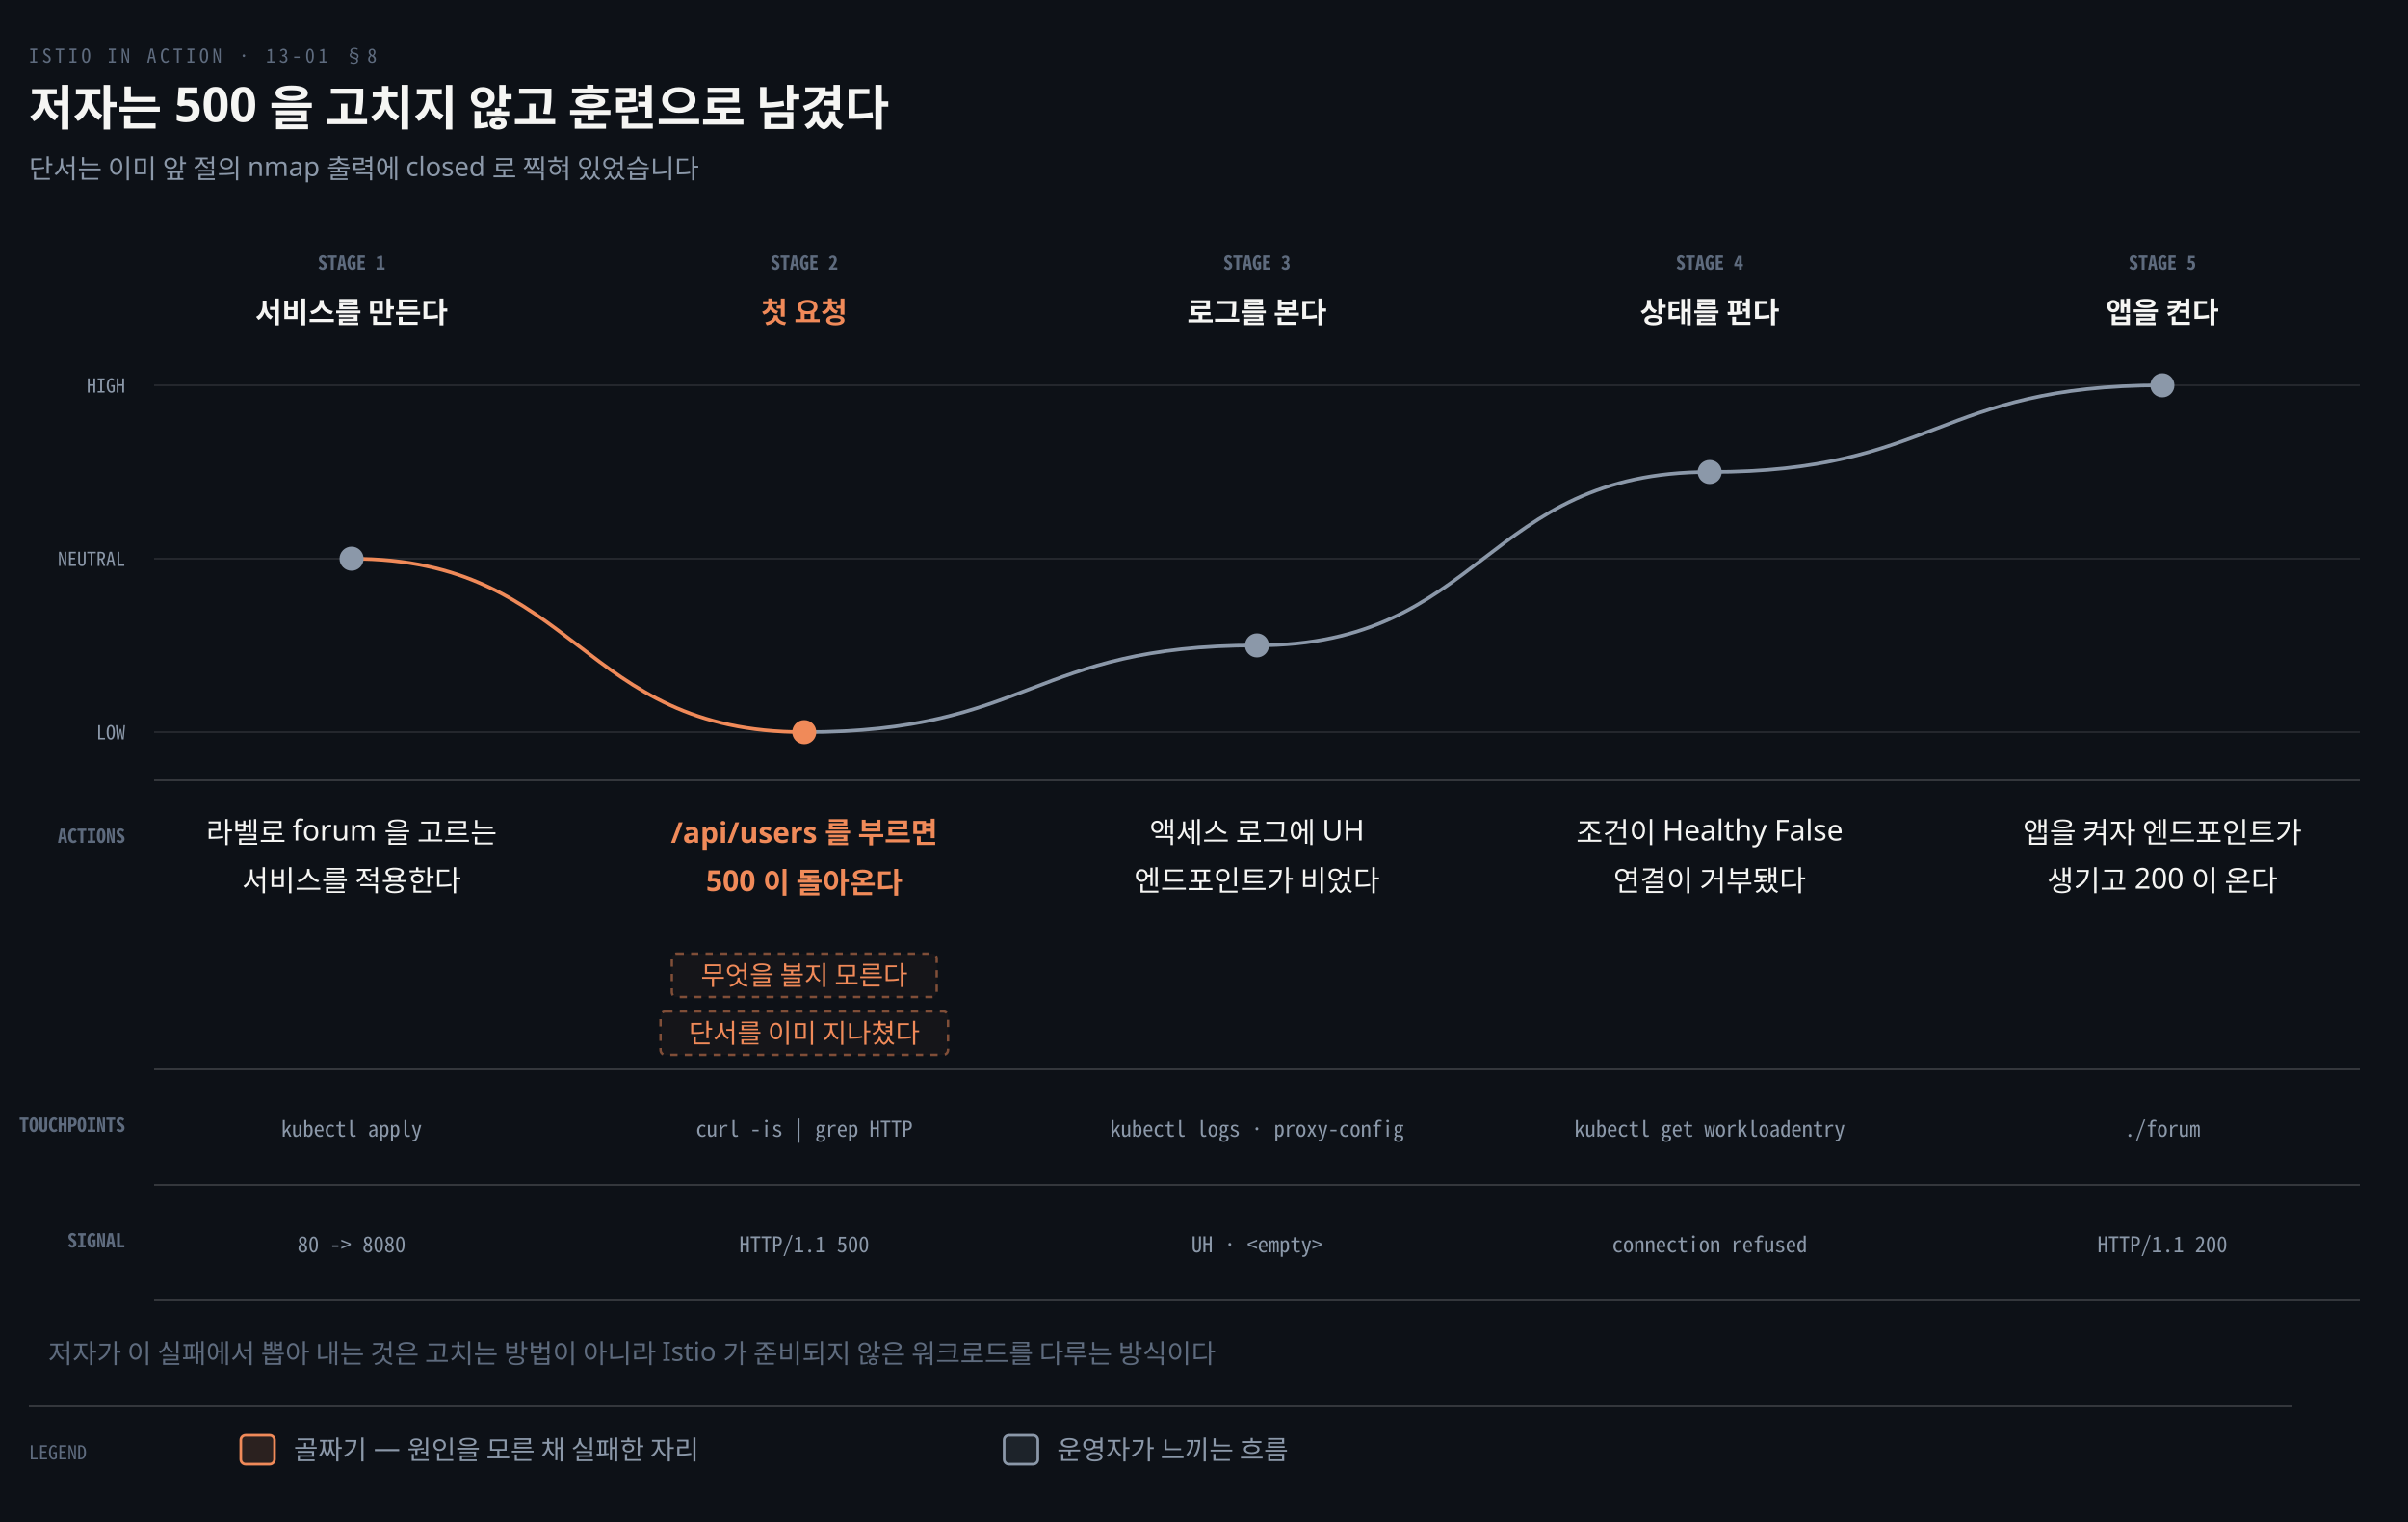
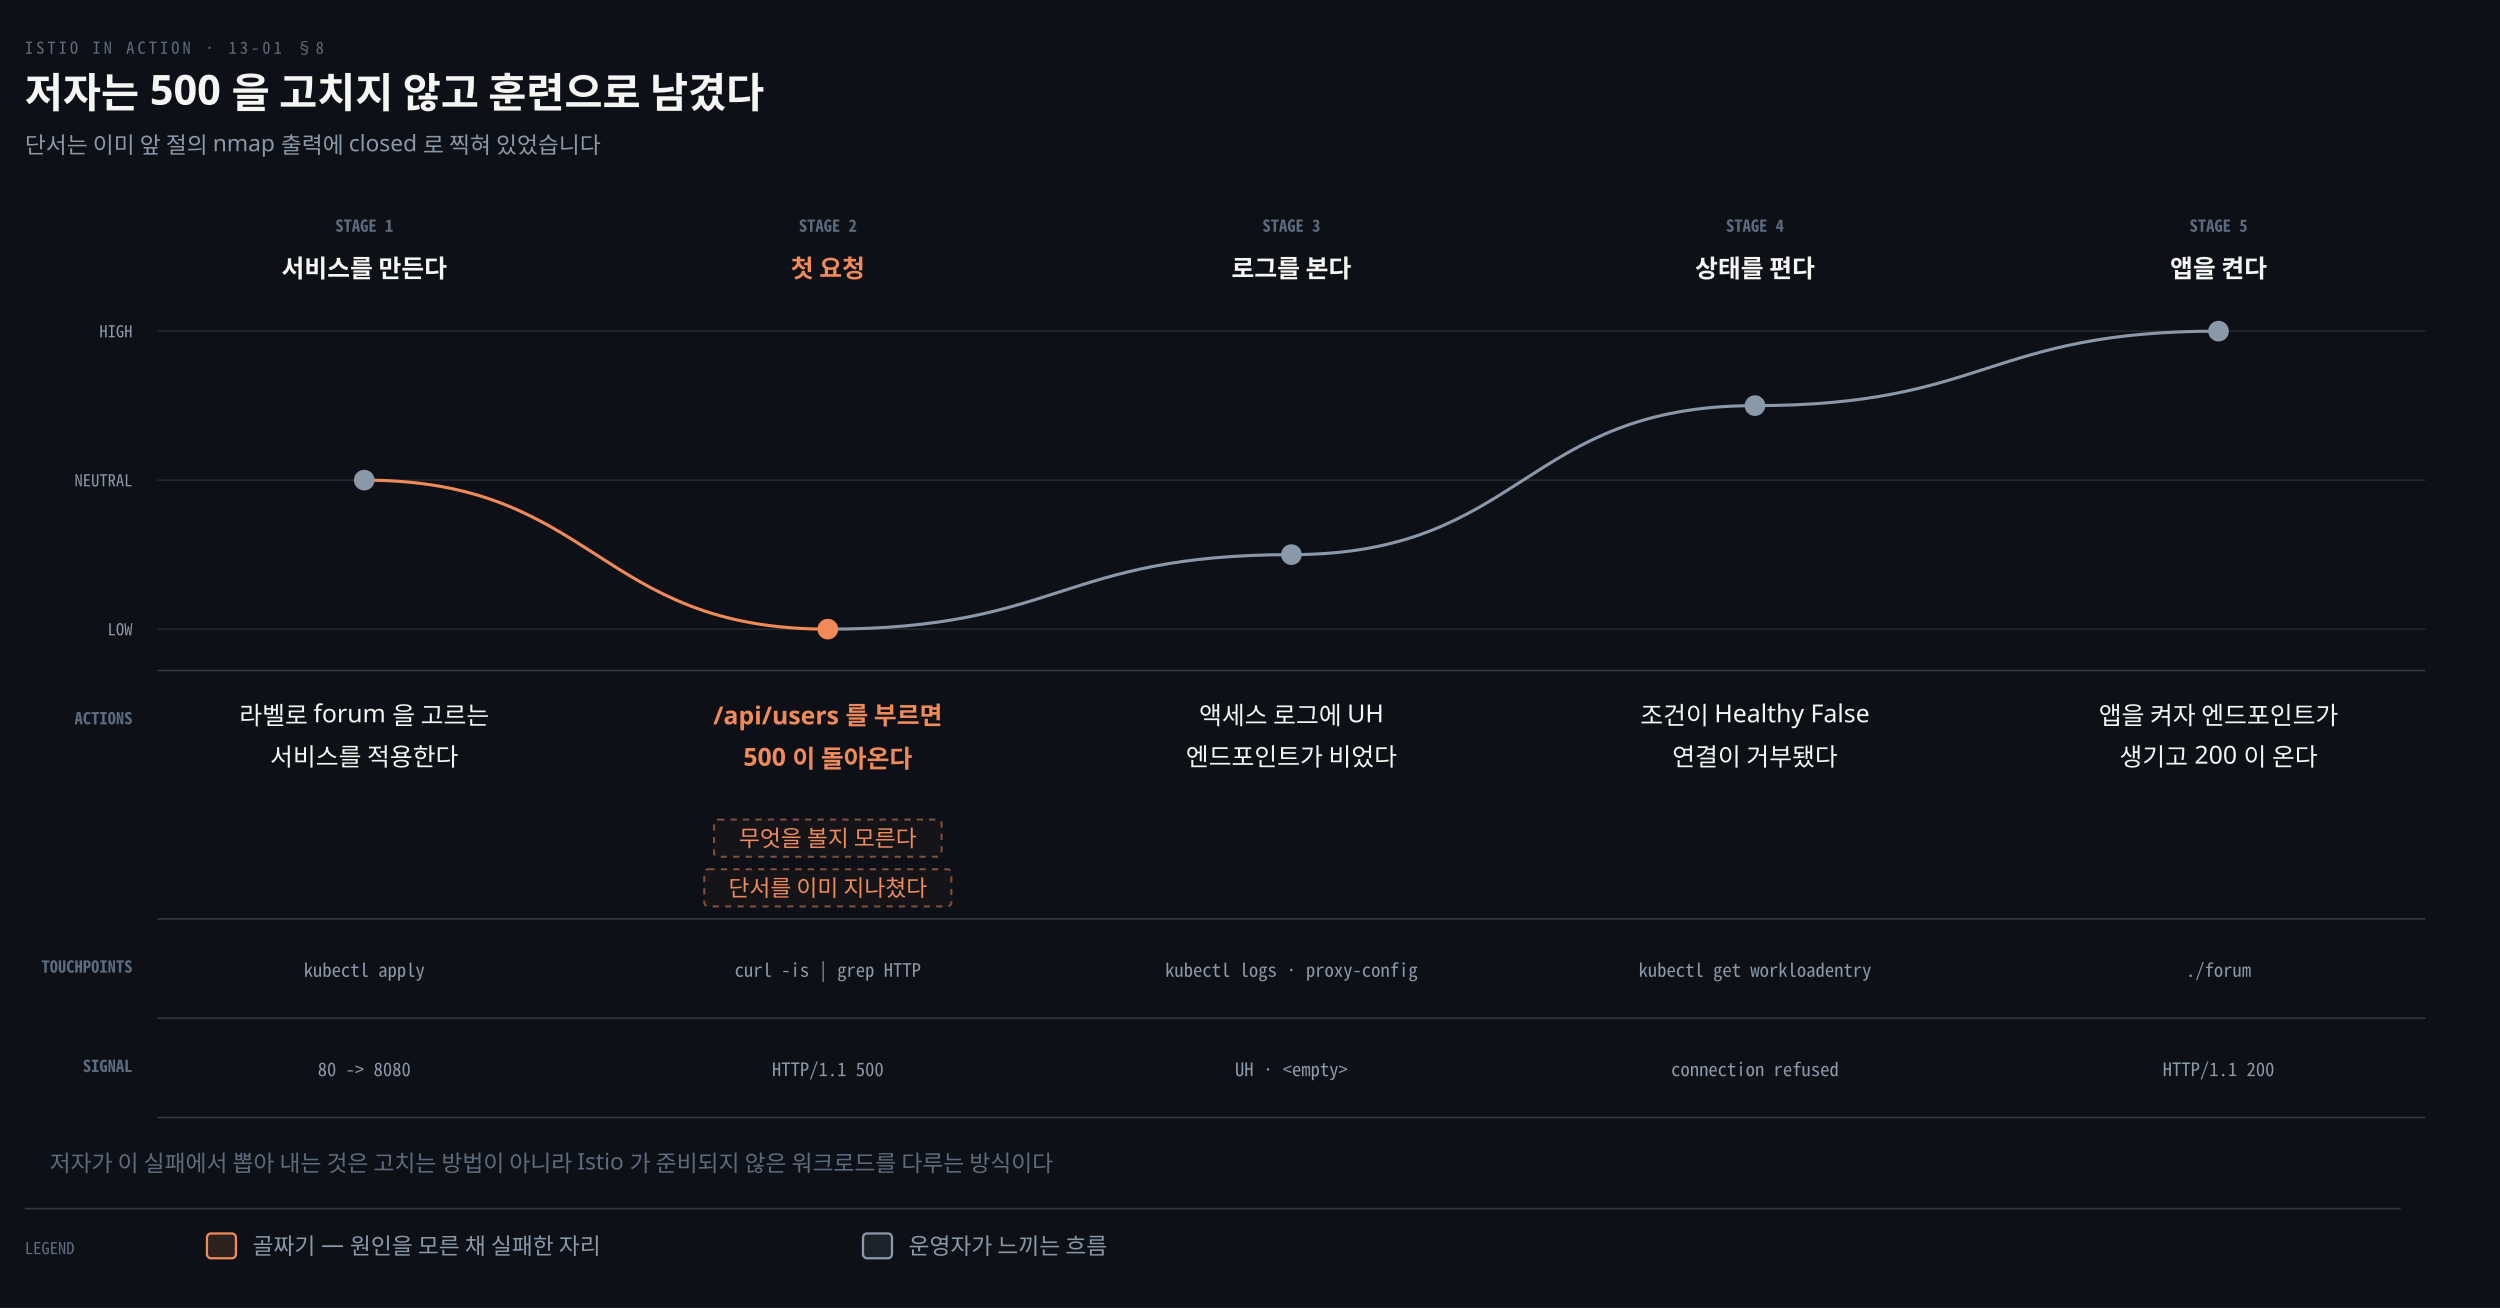
- <svg xmlns="http://www.w3.org/2000/svg" viewBox="0 0 1000 632" width="100%" role="img" aria-labelledby="dt dd">
+ <svg xmlns="http://www.w3.org/2000/svg" viewBox="0 0 1208 632" width="100%" role="img" aria-labelledby="dt dd">
  <defs>
    <marker id="ar" viewBox="0 0 8 8" refX="7" refY="4" markerWidth="6.5" markerHeight="6.5" orient="auto">
      <path d="M0 0 L8 4 L0 8 z" fill="#8B98A9" />
    </marker>
    <marker id="ok" viewBox="0 0 8 8" refX="7" refY="4" markerWidth="6.5" markerHeight="6.5" orient="auto">
      <path d="M0 0 L8 4 L0 8 z" fill="#3FB98C" />
    </marker>
    <marker id="warn" viewBox="0 0 8 8" refX="7" refY="4" markerWidth="6.5" markerHeight="6.5" orient="auto">
      <path d="M0 0 L8 4 L0 8 z" fill="#E3B341" />
    </marker>
    <marker id="bad" viewBox="0 0 8 8" refX="7" refY="4" markerWidth="6.5" markerHeight="6.5" orient="auto">
      <path d="M0 0 L8 4 L0 8 z" fill="#F0616D" />
    </marker>
    <marker id="info" viewBox="0 0 8 8" refX="7" refY="4" markerWidth="6.5" markerHeight="6.5" orient="auto">
      <path d="M0 0 L8 4 L0 8 z" fill="#6A95D8" />
    </marker>
    <marker id="acc" viewBox="0 0 8 8" refX="7" refY="4" markerWidth="6.5" markerHeight="6.5" orient="auto">
      <path d="M0 0 L8 4 L0 8 z" fill="#F08A59" />
    </marker>
    <marker id="soft" viewBox="0 0 8 8" refX="7" refY="4" markerWidth="6.5" markerHeight="6.5" orient="auto">
      <path d="M0 0 L8 4 L0 8 z" fill="#5E6B7E" />
    </marker>
  </defs>
-   <rect width="1000" height="632" fill="#0D1117" />
+   <rect width="1208" height="632" fill="#0D1117" />
  <text x="12" y="26" font-family="'Geist Mono','Noto Sans Mono CJK KR',monospace" font-size="8" letter-spacing="0.18em" fill="#5E6B7E">ISTIO IN ACTION · 13-01 §8</text>
  <text x="12" y="52" font-family="'Geist','Apple SD Gothic Neo','Noto Sans KR','Malgun Gothic',sans-serif" font-size="20" font-weight="600" fill="#F5F5F3">저자는 500 을 고치지 않고 훈련으로 남겼다</text>
  <text x="12" y="74" font-family="'Geist','Apple SD Gothic Neo','Noto Sans KR','Malgun Gothic',sans-serif" font-size="11" fill="#8B98A9">단서는 이미 앞 절의 nmap 출력에 closed 로 찍혀 있었습니다</text>
-   <text x="146.0" y="112" text-anchor="middle" font-family="'Geist Mono','Noto Sans Mono CJK KR',monospace" font-size="8" font-weight="600" fill="#5E6B7E">STAGE 1</text>
-   <text x="146.0" y="134" text-anchor="middle" font-family="'Geist','Apple SD Gothic Neo','Noto Sans KR','Malgun Gothic',sans-serif" font-size="12" font-weight="600" fill="#F5F5F3">서비스를 만든다</text>
-   <text x="334.0" y="112" text-anchor="middle" font-family="'Geist Mono','Noto Sans Mono CJK KR',monospace" font-size="8" font-weight="600" fill="#5E6B7E">STAGE 2</text>
-   <text x="334.0" y="134" text-anchor="middle" font-family="'Geist','Apple SD Gothic Neo','Noto Sans KR','Malgun Gothic',sans-serif" font-size="12" font-weight="600" fill="#F08A59">첫 요청</text>
-   <text x="522.0" y="112" text-anchor="middle" font-family="'Geist Mono','Noto Sans Mono CJK KR',monospace" font-size="8" font-weight="600" fill="#5E6B7E">STAGE 3</text>
-   <text x="522.0" y="134" text-anchor="middle" font-family="'Geist','Apple SD Gothic Neo','Noto Sans KR','Malgun Gothic',sans-serif" font-size="12" font-weight="600" fill="#F5F5F3">로그를 본다</text>
-   <text x="710.0" y="112" text-anchor="middle" font-family="'Geist Mono','Noto Sans Mono CJK KR',monospace" font-size="8" font-weight="600" fill="#5E6B7E">STAGE 4</text>
-   <text x="710.0" y="134" text-anchor="middle" font-family="'Geist','Apple SD Gothic Neo','Noto Sans KR','Malgun Gothic',sans-serif" font-size="12" font-weight="600" fill="#F5F5F3">상태를 편다</text>
-   <text x="898.0" y="112" text-anchor="middle" font-family="'Geist Mono','Noto Sans Mono CJK KR',monospace" font-size="8" font-weight="600" fill="#5E6B7E">STAGE 5</text>
-   <text x="898.0" y="134" text-anchor="middle" font-family="'Geist','Apple SD Gothic Neo','Noto Sans KR','Malgun Gothic',sans-serif" font-size="12" font-weight="600" fill="#F5F5F3">앱을 켠다</text>
-   <line x1="64" y1="160" x2="980" y2="160" stroke="#F5F5F3" stroke-width="0.8" opacity="0.10" />
-   <text x="52" y="163" text-anchor="end" font-family="'Geist Mono','Noto Sans Mono CJK KR',monospace" font-size="8" font-weight="400" fill="#8B98A9">HIGH</text>
-   <line x1="64" y1="232" x2="980" y2="232" stroke="#F5F5F3" stroke-width="0.8" opacity="0.10" />
-   <text x="52" y="235" text-anchor="end" font-family="'Geist Mono','Noto Sans Mono CJK KR',monospace" font-size="8" font-weight="400" fill="#8B98A9">NEUTRAL</text>
-   <line x1="64" y1="304" x2="980" y2="304" stroke="#F5F5F3" stroke-width="0.8" opacity="0.10" />
-   <text x="52" y="307" text-anchor="end" font-family="'Geist Mono','Noto Sans Mono CJK KR',monospace" font-size="8" font-weight="400" fill="#8B98A9">LOW</text>
-   <path d="M 146.0 232 C 240.0 232 240.0 304 334.0 304" fill="none" stroke="#F08A59" stroke-width="1.5" />
-   <path d="M 334.0 304 C 428.0 304 428.0 268 522.0 268" fill="none" stroke="#8B98A9" stroke-width="1.5" />
-   <path d="M 522.0 268 C 616.0 268 616.0 196 710.0 196" fill="none" stroke="#8B98A9" stroke-width="1.5" />
-   <path d="M 710.0 196 C 804.0 196 804.0 160 898.0 160" fill="none" stroke="#8B98A9" stroke-width="1.5" />
-   <circle cx="146.0" cy="232" r="5" fill="#8B98A9" />
-   <circle cx="334.0" cy="304" r="5" fill="#F08A59" />
-   <circle cx="522.0" cy="268" r="5" fill="#8B98A9" />
-   <circle cx="710.0" cy="196" r="5" fill="#8B98A9" />
-   <circle cx="898.0" cy="160" r="5" fill="#8B98A9" />
-   <line x1="64" y1="324" x2="980" y2="324" stroke="rgba(191,192,192,0.22)" stroke-width="0.8" />
-   <text x="52" y="350" text-anchor="end" font-family="'Geist Mono','Noto Sans Mono CJK KR',monospace" font-size="8" font-weight="600" fill="#5E6B7E">ACTIONS</text>
-   <line x1="64" y1="444" x2="980" y2="444" stroke="rgba(191,192,192,0.22)" stroke-width="0.8" />
-   <text x="52" y="470" text-anchor="end" font-family="'Geist Mono','Noto Sans Mono CJK KR',monospace" font-size="8" font-weight="600" fill="#5E6B7E">TOUCHPOINTS</text>
-   <line x1="64" y1="492" x2="980" y2="492" stroke="rgba(191,192,192,0.22)" stroke-width="0.8" />
-   <text x="52" y="518" text-anchor="end" font-family="'Geist Mono','Noto Sans Mono CJK KR',monospace" font-size="8" font-weight="600" fill="#5E6B7E">SIGNAL</text>
-   <line x1="64" y1="540" x2="980" y2="540" stroke="rgba(191,192,192,0.22)" stroke-width="0.8" />
-   <text x="146.0" y="350" text-anchor="middle" font-family="'Geist','Apple SD Gothic Neo','Noto Sans KR','Malgun Gothic',sans-serif" font-size="12" font-weight="400" fill="#F5F5F3">라벨로 forum 을 고르는</text>
-   <text x="146.0" y="370" text-anchor="middle" font-family="'Geist','Apple SD Gothic Neo','Noto Sans KR','Malgun Gothic',sans-serif" font-size="12" font-weight="400" fill="#F5F5F3">서비스를 적용한다</text>
-   <text x="146.0" y="472" text-anchor="middle" font-family="'Geist Mono','Noto Sans Mono CJK KR',monospace" font-size="9" font-weight="400" fill="#8B98A9">kubectl apply</text>
-   <text x="146.0" y="520" text-anchor="middle" font-family="'Geist Mono','Noto Sans Mono CJK KR',monospace" font-size="9" font-weight="400" fill="#8B98A9">80 -&gt; 8080</text>
-   <text x="334.0" y="350" text-anchor="middle" font-family="'Geist','Apple SD Gothic Neo','Noto Sans KR','Malgun Gothic',sans-serif" font-size="12" font-weight="600" fill="#F08A59">/api/users 를 부르면</text>
-   <text x="334.0" y="370" text-anchor="middle" font-family="'Geist','Apple SD Gothic Neo','Noto Sans KR','Malgun Gothic',sans-serif" font-size="12" font-weight="600" fill="#F08A59">500 이 돌아온다</text>
-   <text x="334.0" y="472" text-anchor="middle" font-family="'Geist Mono','Noto Sans Mono CJK KR',monospace" font-size="9" font-weight="400" fill="#8B98A9">curl -is | grep HTTP</text>
-   <text x="334.0" y="520" text-anchor="middle" font-family="'Geist Mono','Noto Sans Mono CJK KR',monospace" font-size="9" font-weight="400" fill="#8B98A9">HTTP/1.1 500</text>
-   <text x="522.0" y="350" text-anchor="middle" font-family="'Geist','Apple SD Gothic Neo','Noto Sans KR','Malgun Gothic',sans-serif" font-size="12" font-weight="400" fill="#F5F5F3">액세스 로그에 UH</text>
-   <text x="522.0" y="370" text-anchor="middle" font-family="'Geist','Apple SD Gothic Neo','Noto Sans KR','Malgun Gothic',sans-serif" font-size="12" font-weight="400" fill="#F5F5F3">엔드포인트가 비었다</text>
-   <text x="522.0" y="472" text-anchor="middle" font-family="'Geist Mono','Noto Sans Mono CJK KR',monospace" font-size="9" font-weight="400" fill="#8B98A9">kubectl logs · proxy-config</text>
-   <text x="522.0" y="520" text-anchor="middle" font-family="'Geist Mono','Noto Sans Mono CJK KR',monospace" font-size="9" font-weight="400" fill="#8B98A9">UH · &lt;empty&gt;</text>
-   <text x="710.0" y="350" text-anchor="middle" font-family="'Geist','Apple SD Gothic Neo','Noto Sans KR','Malgun Gothic',sans-serif" font-size="12" font-weight="400" fill="#F5F5F3">조건이 Healthy False</text>
-   <text x="710.0" y="370" text-anchor="middle" font-family="'Geist','Apple SD Gothic Neo','Noto Sans KR','Malgun Gothic',sans-serif" font-size="12" font-weight="400" fill="#F5F5F3">연결이 거부됐다</text>
-   <text x="710.0" y="472" text-anchor="middle" font-family="'Geist Mono','Noto Sans Mono CJK KR',monospace" font-size="9" font-weight="400" fill="#8B98A9">kubectl get workloadentry</text>
-   <text x="710.0" y="520" text-anchor="middle" font-family="'Geist Mono','Noto Sans Mono CJK KR',monospace" font-size="9" font-weight="400" fill="#8B98A9">connection refused</text>
-   <text x="898.0" y="350" text-anchor="middle" font-family="'Geist','Apple SD Gothic Neo','Noto Sans KR','Malgun Gothic',sans-serif" font-size="12" font-weight="400" fill="#F5F5F3">앱을 켜자 엔드포인트가</text>
-   <text x="898.0" y="370" text-anchor="middle" font-family="'Geist','Apple SD Gothic Neo','Noto Sans KR','Malgun Gothic',sans-serif" font-size="12" font-weight="400" fill="#F5F5F3">생기고 200 이 온다</text>
-   <text x="898.0" y="472" text-anchor="middle" font-family="'Geist Mono','Noto Sans Mono CJK KR',monospace" font-size="9" font-weight="400" fill="#8B98A9">./forum</text>
-   <text x="898.0" y="520" text-anchor="middle" font-family="'Geist Mono','Noto Sans Mono CJK KR',monospace" font-size="9" font-weight="400" fill="#8B98A9">HTTP/1.1 200</text>
-   <rect x="279.00" y="396" width="110.00" height="18" rx="2" fill="#F08A590A" stroke="#F08A5980" stroke-width="1" stroke-dasharray="3 3" />
-   <text x="334.0" y="409" text-anchor="middle" font-family="'Geist','Apple SD Gothic Neo','Noto Sans KR','Malgun Gothic',sans-serif" font-size="11" font-weight="400" fill="#F08A59">무엇을 볼지 모른다</text>
-   <rect x="274.30" y="420" width="119.40" height="18" rx="2" fill="#F08A590A" stroke="#F08A5980" stroke-width="1" stroke-dasharray="3 3" />
-   <text x="334.0" y="433" text-anchor="middle" font-family="'Geist','Apple SD Gothic Neo','Noto Sans KR','Malgun Gothic',sans-serif" font-size="11" font-weight="400" fill="#F08A59">단서를 이미 지나쳤다</text>
-   <text x="20" y="566" text-anchor="start" font-family="'Geist','Apple SD Gothic Neo','Noto Sans KR','Malgun Gothic',sans-serif" font-size="11" font-weight="400" fill="#5E6B7E">저자가 이 실패에서 뽑아 내는 것은 고치는 방법이 아니라 Istio 가 준비되지 않은 워크로드를 다루는 방식이다</text>
-   <line x1="12" y1="584" x2="952" y2="584" stroke="rgba(191,192,192,0.22)" stroke-width="0.8" />
+   <text x="176.0" y="112" text-anchor="middle" font-family="'Geist Mono','Noto Sans Mono CJK KR',monospace" font-size="8" font-weight="600" fill="#5E6B7E">STAGE 1</text>
+   <text x="176.0" y="134" text-anchor="middle" font-family="'Geist','Apple SD Gothic Neo','Noto Sans KR','Malgun Gothic',sans-serif" font-size="12" font-weight="600" fill="#F5F5F3">서비스를 만든다</text>
+   <text x="400.0" y="112" text-anchor="middle" font-family="'Geist Mono','Noto Sans Mono CJK KR',monospace" font-size="8" font-weight="600" fill="#5E6B7E">STAGE 2</text>
+   <text x="400.0" y="134" text-anchor="middle" font-family="'Geist','Apple SD Gothic Neo','Noto Sans KR','Malgun Gothic',sans-serif" font-size="12" font-weight="600" fill="#F08A59">첫 요청</text>
+   <text x="624.0" y="112" text-anchor="middle" font-family="'Geist Mono','Noto Sans Mono CJK KR',monospace" font-size="8" font-weight="600" fill="#5E6B7E">STAGE 3</text>
+   <text x="624.0" y="134" text-anchor="middle" font-family="'Geist','Apple SD Gothic Neo','Noto Sans KR','Malgun Gothic',sans-serif" font-size="12" font-weight="600" fill="#F5F5F3">로그를 본다</text>
+   <text x="848.0" y="112" text-anchor="middle" font-family="'Geist Mono','Noto Sans Mono CJK KR',monospace" font-size="8" font-weight="600" fill="#5E6B7E">STAGE 4</text>
+   <text x="848.0" y="134" text-anchor="middle" font-family="'Geist','Apple SD Gothic Neo','Noto Sans KR','Malgun Gothic',sans-serif" font-size="12" font-weight="600" fill="#F5F5F3">상태를 편다</text>
+   <text x="1072.0" y="112" text-anchor="middle" font-family="'Geist Mono','Noto Sans Mono CJK KR',monospace" font-size="8" font-weight="600" fill="#5E6B7E">STAGE 5</text>
+   <text x="1072.0" y="134" text-anchor="middle" font-family="'Geist','Apple SD Gothic Neo','Noto Sans KR','Malgun Gothic',sans-serif" font-size="12" font-weight="600" fill="#F5F5F3">앱을 켠다</text>
+   <line x1="76" y1="160" x2="1172" y2="160" stroke="#F5F5F3" stroke-width="0.8" opacity="0.10" />
+   <text x="64" y="163" text-anchor="end" font-family="'Geist Mono','Noto Sans Mono CJK KR',monospace" font-size="8" font-weight="400" fill="#8B98A9">HIGH</text>
+   <line x1="76" y1="232" x2="1172" y2="232" stroke="#F5F5F3" stroke-width="0.8" opacity="0.10" />
+   <text x="64" y="235" text-anchor="end" font-family="'Geist Mono','Noto Sans Mono CJK KR',monospace" font-size="8" font-weight="400" fill="#8B98A9">NEUTRAL</text>
+   <line x1="76" y1="304" x2="1172" y2="304" stroke="#F5F5F3" stroke-width="0.8" opacity="0.10" />
+   <text x="64" y="307" text-anchor="end" font-family="'Geist Mono','Noto Sans Mono CJK KR',monospace" font-size="8" font-weight="400" fill="#8B98A9">LOW</text>
+   <path d="M 176.0 232 C 288.0 232 288.0 304 400.0 304" fill="none" stroke="#F08A59" stroke-width="1.5" />
+   <path d="M 400.0 304 C 512.0 304 512.0 268 624.0 268" fill="none" stroke="#8B98A9" stroke-width="1.5" />
+   <path d="M 624.0 268 C 736.0 268 736.0 196 848.0 196" fill="none" stroke="#8B98A9" stroke-width="1.5" />
+   <path d="M 848.0 196 C 960.0 196 960.0 160 1072.0 160" fill="none" stroke="#8B98A9" stroke-width="1.5" />
+   <circle cx="176.0" cy="232" r="5" fill="#8B98A9" />
+   <circle cx="400.0" cy="304" r="5" fill="#F08A59" />
+   <circle cx="624.0" cy="268" r="5" fill="#8B98A9" />
+   <circle cx="848.0" cy="196" r="5" fill="#8B98A9" />
+   <circle cx="1072.0" cy="160" r="5" fill="#8B98A9" />
+   <line x1="76" y1="324" x2="1172" y2="324" stroke="rgba(191,192,192,0.22)" stroke-width="0.8" />
+   <text x="64" y="350" text-anchor="end" font-family="'Geist Mono','Noto Sans Mono CJK KR',monospace" font-size="8" font-weight="600" fill="#5E6B7E">ACTIONS</text>
+   <line x1="76" y1="444" x2="1172" y2="444" stroke="rgba(191,192,192,0.22)" stroke-width="0.8" />
+   <text x="64" y="470" text-anchor="end" font-family="'Geist Mono','Noto Sans Mono CJK KR',monospace" font-size="8" font-weight="600" fill="#5E6B7E">TOUCHPOINTS</text>
+   <line x1="76" y1="492" x2="1172" y2="492" stroke="rgba(191,192,192,0.22)" stroke-width="0.8" />
+   <text x="64" y="518" text-anchor="end" font-family="'Geist Mono','Noto Sans Mono CJK KR',monospace" font-size="8" font-weight="600" fill="#5E6B7E">SIGNAL</text>
+   <line x1="76" y1="540" x2="1172" y2="540" stroke="rgba(191,192,192,0.22)" stroke-width="0.8" />
+   <text x="176.0" y="350" text-anchor="middle" font-family="'Geist','Apple SD Gothic Neo','Noto Sans KR','Malgun Gothic',sans-serif" font-size="12" font-weight="400" fill="#F5F5F3">라벨로 forum 을 고르는</text>
+   <text x="176.0" y="370" text-anchor="middle" font-family="'Geist','Apple SD Gothic Neo','Noto Sans KR','Malgun Gothic',sans-serif" font-size="12" font-weight="400" fill="#F5F5F3">서비스를 적용한다</text>
+   <text x="176.0" y="472" text-anchor="middle" font-family="'Geist Mono','Noto Sans Mono CJK KR',monospace" font-size="9" font-weight="400" fill="#8B98A9">kubectl apply</text>
+   <text x="176.0" y="520" text-anchor="middle" font-family="'Geist Mono','Noto Sans Mono CJK KR',monospace" font-size="9" font-weight="400" fill="#8B98A9">80 -&gt; 8080</text>
+   <text x="400.0" y="350" text-anchor="middle" font-family="'Geist','Apple SD Gothic Neo','Noto Sans KR','Malgun Gothic',sans-serif" font-size="12" font-weight="600" fill="#F08A59">/api/users 를 부르면</text>
+   <text x="400.0" y="370" text-anchor="middle" font-family="'Geist','Apple SD Gothic Neo','Noto Sans KR','Malgun Gothic',sans-serif" font-size="12" font-weight="600" fill="#F08A59">500 이 돌아온다</text>
+   <text x="400.0" y="472" text-anchor="middle" font-family="'Geist Mono','Noto Sans Mono CJK KR',monospace" font-size="9" font-weight="400" fill="#8B98A9">curl -is | grep HTTP</text>
+   <text x="400.0" y="520" text-anchor="middle" font-family="'Geist Mono','Noto Sans Mono CJK KR',monospace" font-size="9" font-weight="400" fill="#8B98A9">HTTP/1.1 500</text>
+   <text x="624.0" y="350" text-anchor="middle" font-family="'Geist','Apple SD Gothic Neo','Noto Sans KR','Malgun Gothic',sans-serif" font-size="12" font-weight="400" fill="#F5F5F3">액세스 로그에 UH</text>
+   <text x="624.0" y="370" text-anchor="middle" font-family="'Geist','Apple SD Gothic Neo','Noto Sans KR','Malgun Gothic',sans-serif" font-size="12" font-weight="400" fill="#F5F5F3">엔드포인트가 비었다</text>
+   <text x="624.0" y="472" text-anchor="middle" font-family="'Geist Mono','Noto Sans Mono CJK KR',monospace" font-size="9" font-weight="400" fill="#8B98A9">kubectl logs · proxy-config</text>
+   <text x="624.0" y="520" text-anchor="middle" font-family="'Geist Mono','Noto Sans Mono CJK KR',monospace" font-size="9" font-weight="400" fill="#8B98A9">UH · &lt;empty&gt;</text>
+   <text x="848.0" y="350" text-anchor="middle" font-family="'Geist','Apple SD Gothic Neo','Noto Sans KR','Malgun Gothic',sans-serif" font-size="12" font-weight="400" fill="#F5F5F3">조건이 Healthy False</text>
+   <text x="848.0" y="370" text-anchor="middle" font-family="'Geist','Apple SD Gothic Neo','Noto Sans KR','Malgun Gothic',sans-serif" font-size="12" font-weight="400" fill="#F5F5F3">연결이 거부됐다</text>
+   <text x="848.0" y="472" text-anchor="middle" font-family="'Geist Mono','Noto Sans Mono CJK KR',monospace" font-size="9" font-weight="400" fill="#8B98A9">kubectl get workloadentry</text>
+   <text x="848.0" y="520" text-anchor="middle" font-family="'Geist Mono','Noto Sans Mono CJK KR',monospace" font-size="9" font-weight="400" fill="#8B98A9">connection refused</text>
+   <text x="1072.0" y="350" text-anchor="middle" font-family="'Geist','Apple SD Gothic Neo','Noto Sans KR','Malgun Gothic',sans-serif" font-size="12" font-weight="400" fill="#F5F5F3">앱을 켜자 엔드포인트가</text>
+   <text x="1072.0" y="370" text-anchor="middle" font-family="'Geist','Apple SD Gothic Neo','Noto Sans KR','Malgun Gothic',sans-serif" font-size="12" font-weight="400" fill="#F5F5F3">생기고 200 이 온다</text>
+   <text x="1072.0" y="472" text-anchor="middle" font-family="'Geist Mono','Noto Sans Mono CJK KR',monospace" font-size="9" font-weight="400" fill="#8B98A9">./forum</text>
+   <text x="1072.0" y="520" text-anchor="middle" font-family="'Geist Mono','Noto Sans Mono CJK KR',monospace" font-size="9" font-weight="400" fill="#8B98A9">HTTP/1.1 200</text>
+   <rect x="345.00" y="396" width="110.00" height="18" rx="2" fill="#F08A590A" stroke="#F08A5980" stroke-width="1" stroke-dasharray="3 3" />
+   <text x="400.0" y="409" text-anchor="middle" font-family="'Geist','Apple SD Gothic Neo','Noto Sans KR','Malgun Gothic',sans-serif" font-size="11" font-weight="400" fill="#F08A59">무엇을 볼지 모른다</text>
+   <rect x="340.30" y="420" width="119.40" height="18" rx="2" fill="#F08A590A" stroke="#F08A5980" stroke-width="1" stroke-dasharray="3 3" />
+   <text x="400.0" y="433" text-anchor="middle" font-family="'Geist','Apple SD Gothic Neo','Noto Sans KR','Malgun Gothic',sans-serif" font-size="11" font-weight="400" fill="#F08A59">단서를 이미 지나쳤다</text>
+   <text x="24" y="566" text-anchor="start" font-family="'Geist','Apple SD Gothic Neo','Noto Sans KR','Malgun Gothic',sans-serif" font-size="11" font-weight="400" fill="#5E6B7E">저자가 이 실패에서 뽑아 내는 것은 고치는 방법이 아니라 Istio 가 준비되지 않은 워크로드를 다루는 방식이다</text>
+   <line x1="12" y1="584" x2="1160" y2="584" stroke="rgba(191,192,192,0.22)" stroke-width="0.8" />
  <text x="12" y="606" text-anchor="start" font-family="'Geist Mono','Noto Sans Mono CJK KR',monospace" font-size="8" font-weight="400" fill="#5E6B7E">LEGEND</text>
  <rect x="100" y="596" width="14" height="12" rx="2" fill="#F08A5922" stroke="#F08A59" stroke-width="1.1" />
  <text x="122" y="606" text-anchor="start" font-family="'Geist','Apple SD Gothic Neo','Noto Sans KR','Malgun Gothic',sans-serif" font-size="11" font-weight="400" fill="#8B98A9">골짜기 — 원인을 모른 채 실패한 자리</text>
  <rect x="417" y="596" width="14" height="12" rx="2" fill="#8B98A922" stroke="#8B98A9" stroke-width="1.1" />
  <text x="439" y="606" text-anchor="start" font-family="'Geist','Apple SD Gothic Neo','Noto Sans KR','Malgun Gothic',sans-serif" font-size="11" font-weight="400" fill="#8B98A9">운영자가 느끼는 흐름</text>
</svg>
